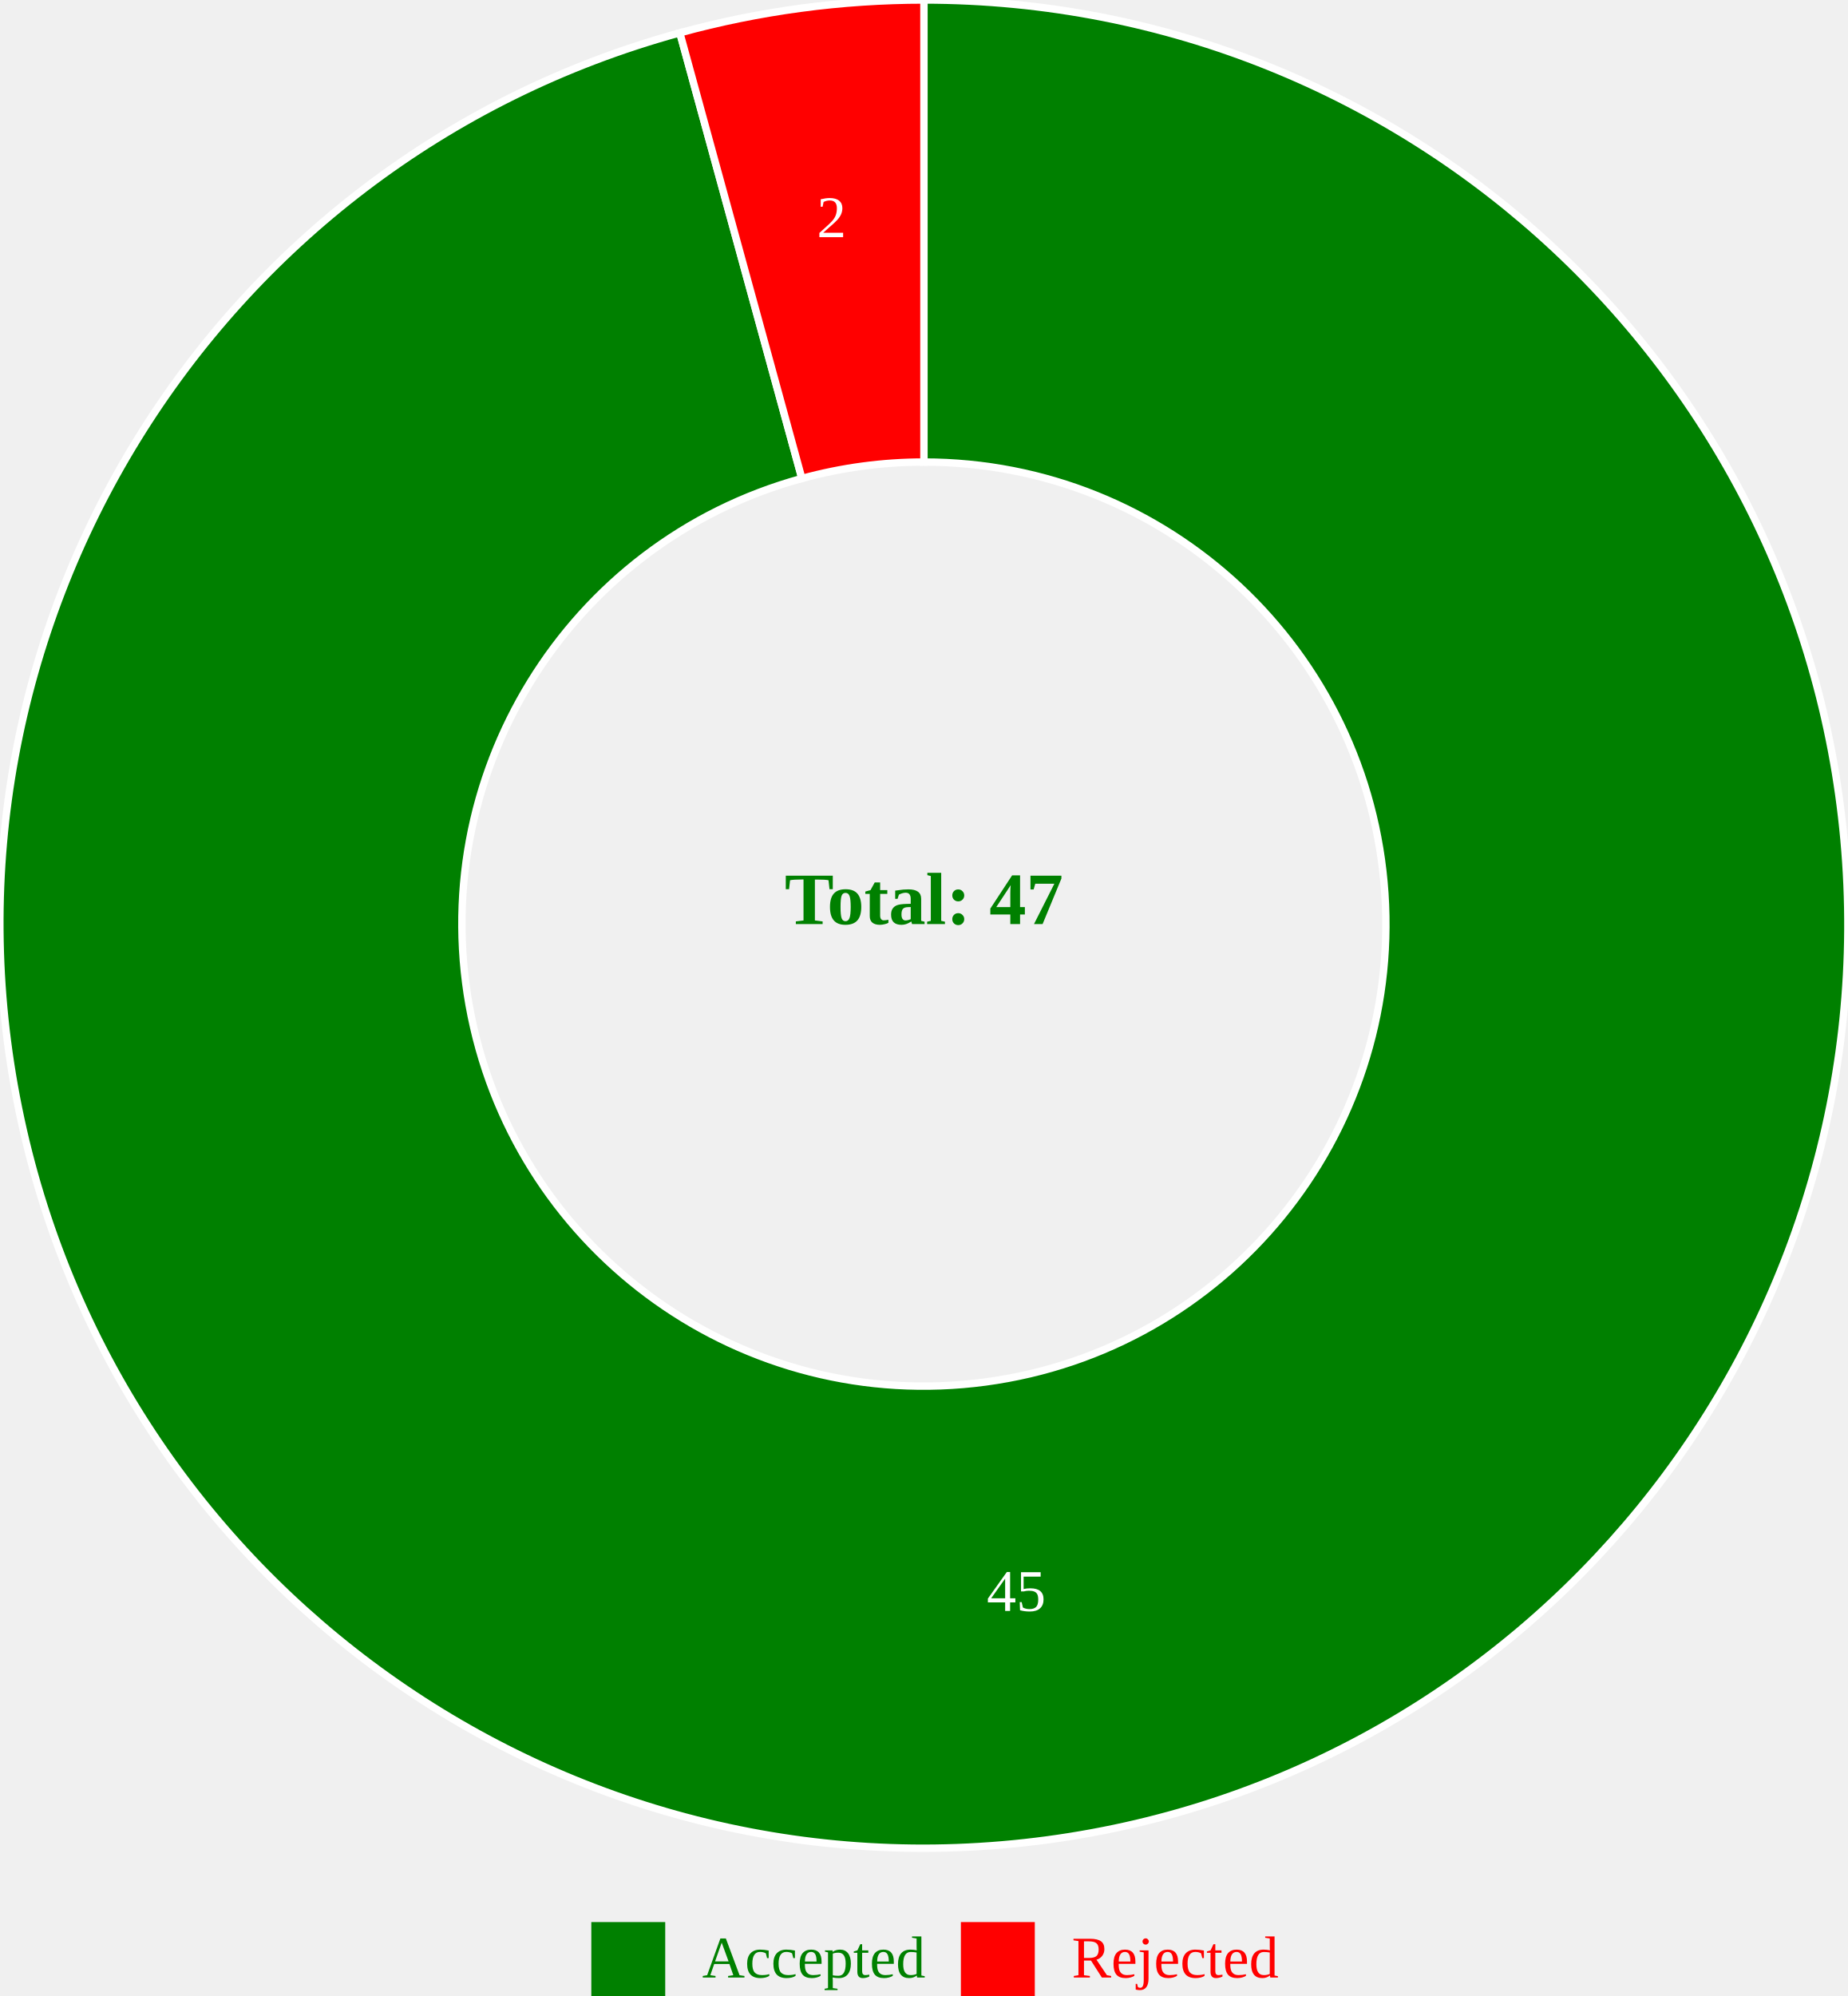
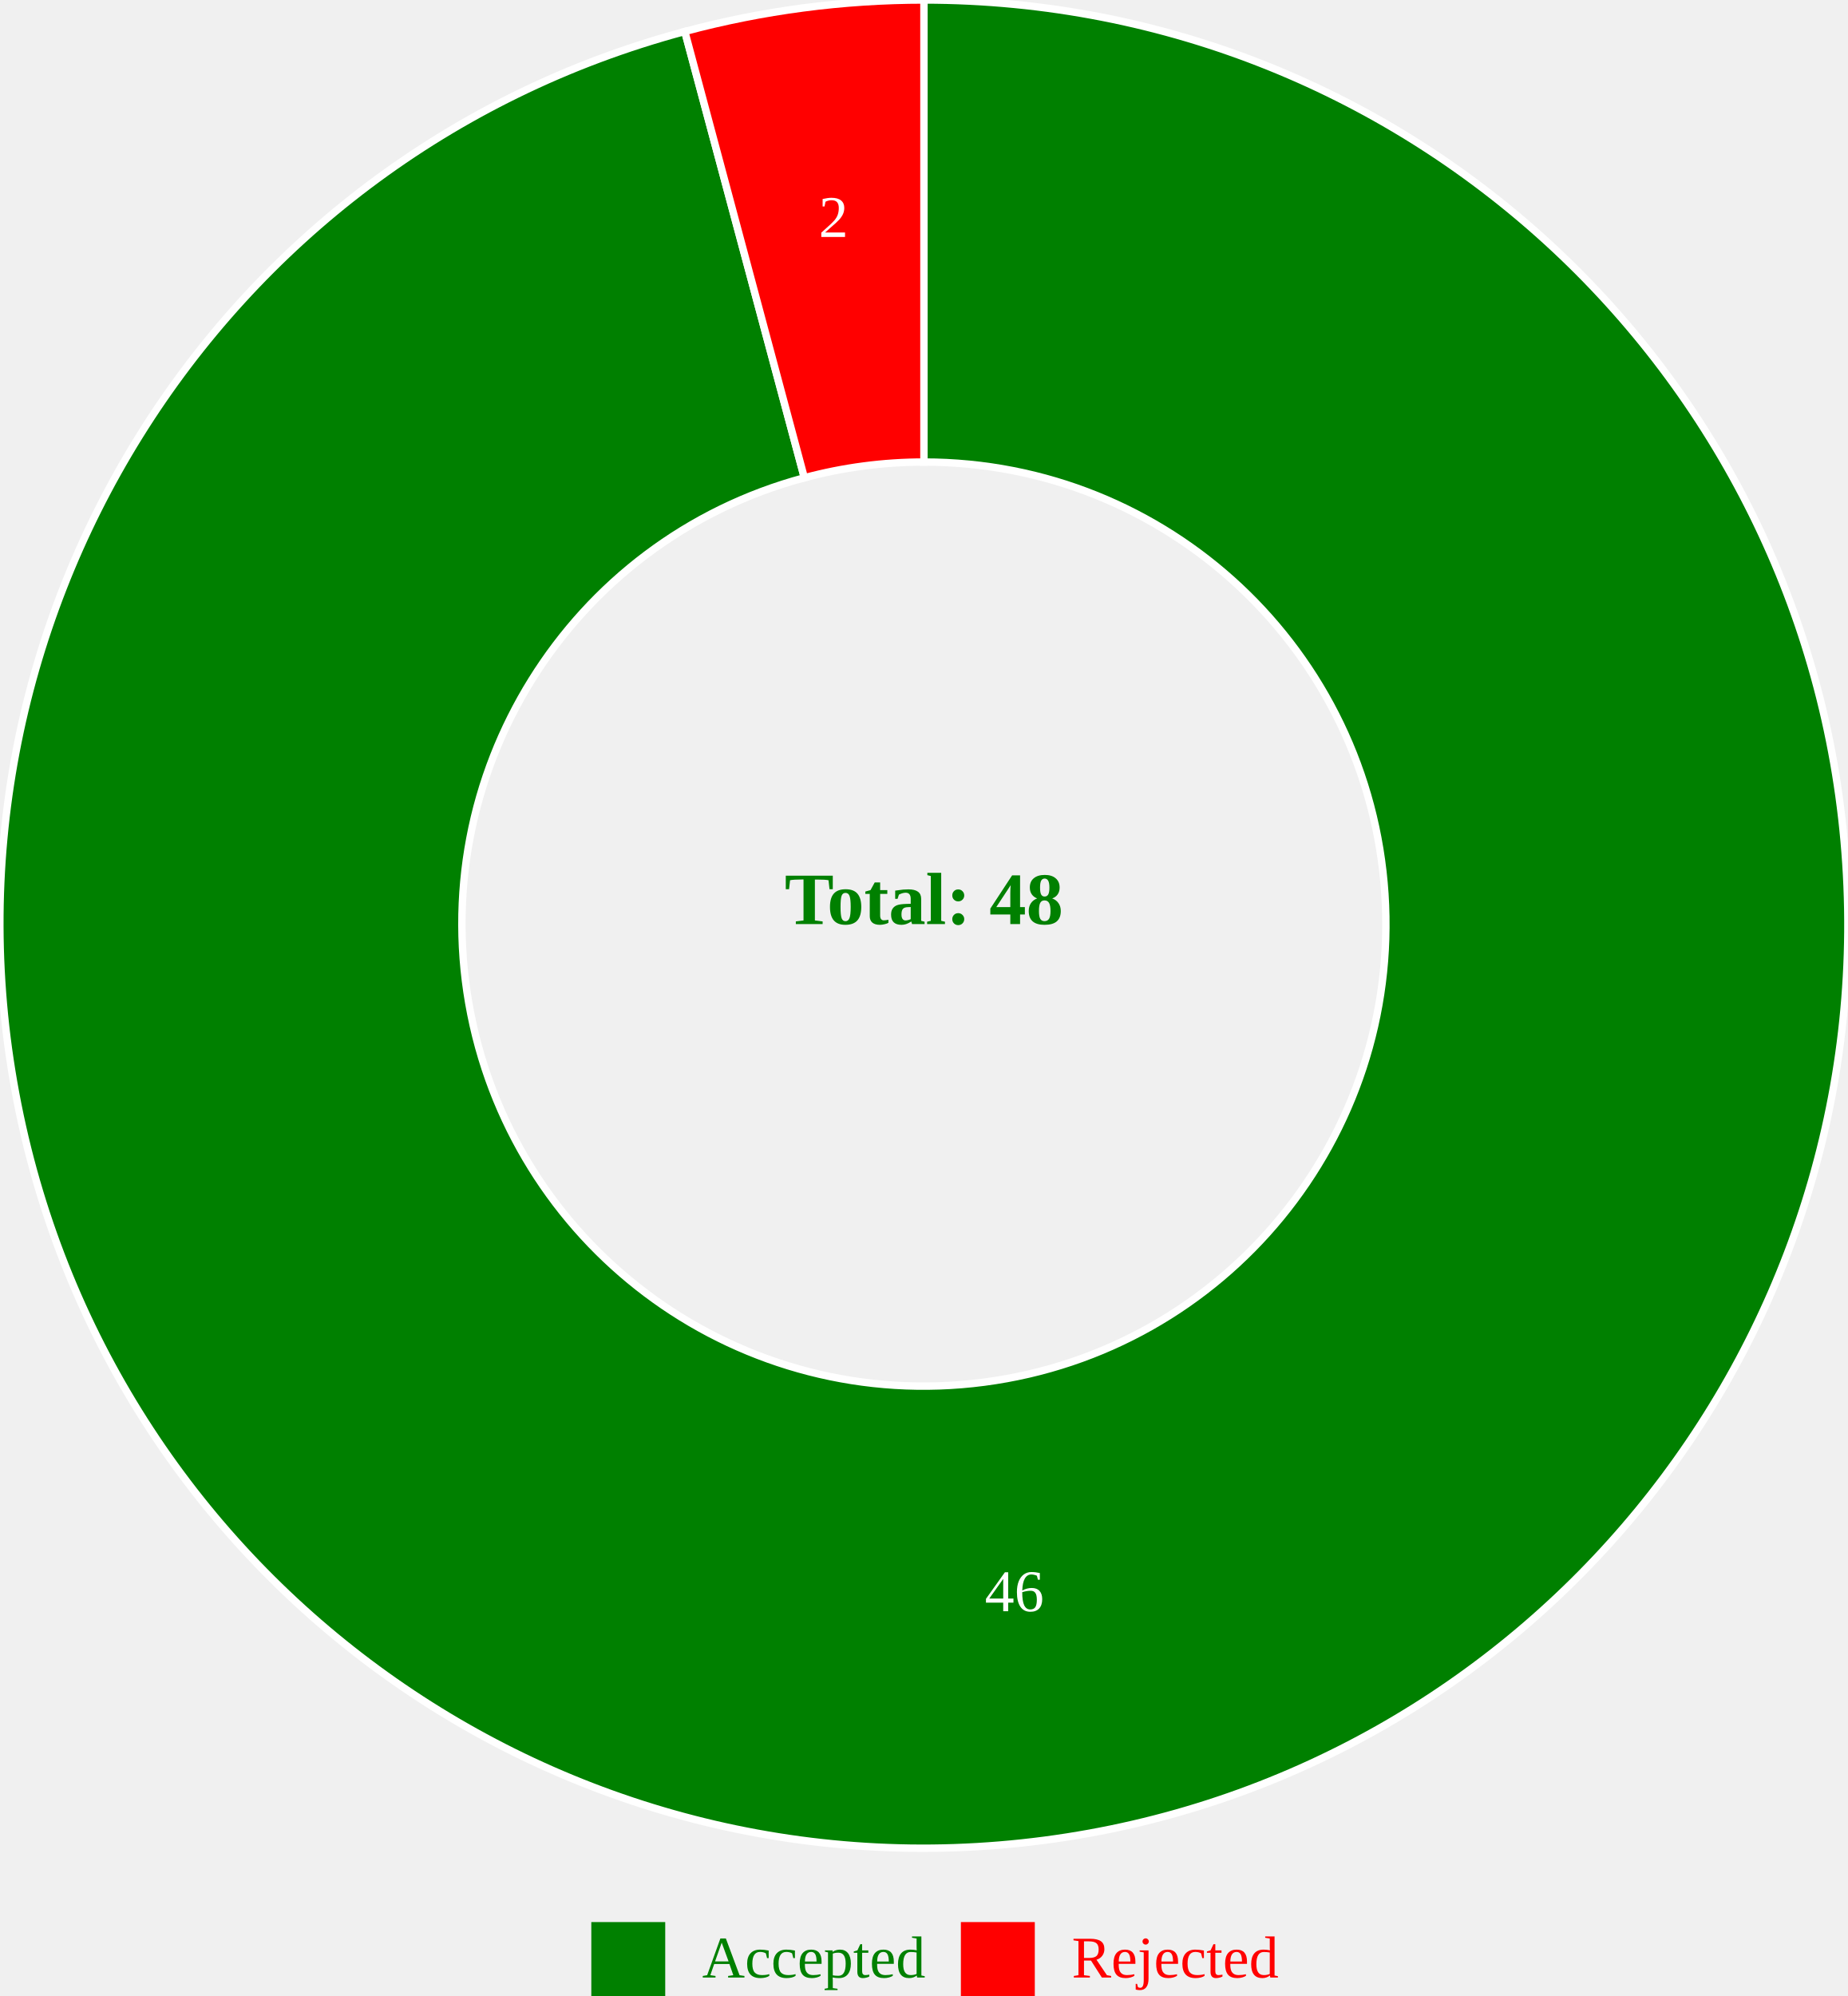
<svg xmlns="http://www.w3.org/2000/svg" width="500" height="540">
  <g transform="translate(250, 250)">
-     <path d="M1.5308084989341916e-14,-250A250,250,0,1,1,-66.049,-241.117L-33.024,-120.559A125,125,0,1,0,7.654042494670958e-15,-125Z" fill="green" stroke="white" style="stroke-width: 2px;" />
-     <path d="M-66.049,-241.117A250,250,0,0,1,-4.5924254968025744e-14,-250L-2.2962127484012872e-14,-125A125,125,0,0,0,-33.024,-120.559Z" fill="red" stroke="white" style="stroke-width: 2px;" />
-     <text transform="translate(24.9913,185.827)" text-anchor="middle" font-size="16px" fill="white">45</text>
-     <text transform="translate(-24.9913,-185.827)" text-anchor="middle" font-size="16px" fill="white">2</text>
-     <text text-anchor="middle" font-size="20px" font-weight="bold" fill="green">Total: 47</text>
+     <path d="M1.5308084989341916e-14,-250A250,250,0,1,1,-64.705,-241.481L-32.352,-120.741A125,125,0,1,0,7.654042494670958e-15,-125Z" fill="green" stroke="white" style="stroke-width: 2px;" />
+     <path d="M-64.705,-241.481A250,250,0,0,1,-2.67968859893057e-13,-250L-1.339844299465285e-13,-125A125,125,0,0,0,-32.352,-120.741Z" fill="red" stroke="white" style="stroke-width: 2px;" />
+     <text transform="translate(24.47366,185.8959)" text-anchor="middle" font-size="16px" fill="white">46</text>
+     <text transform="translate(-24.47366,-185.8959)" text-anchor="middle" font-size="16px" fill="white">2</text>
+     <text text-anchor="middle" font-size="20px" font-weight="bold" fill="green">Total: 48</text>
  </g>
  <g transform="translate(200, 520)">
    <rect x="-40" y="0" width="20" height="20" fill="green" />
    <text x="-10" y="15" font-size="16px" fill="green">Accepted</text>
    <rect x="60" y="0" width="20" height="20" fill="red" />
    <text x="90" y="15" font-size="16px" fill="red">Rejected</text>
  </g>
</svg>
